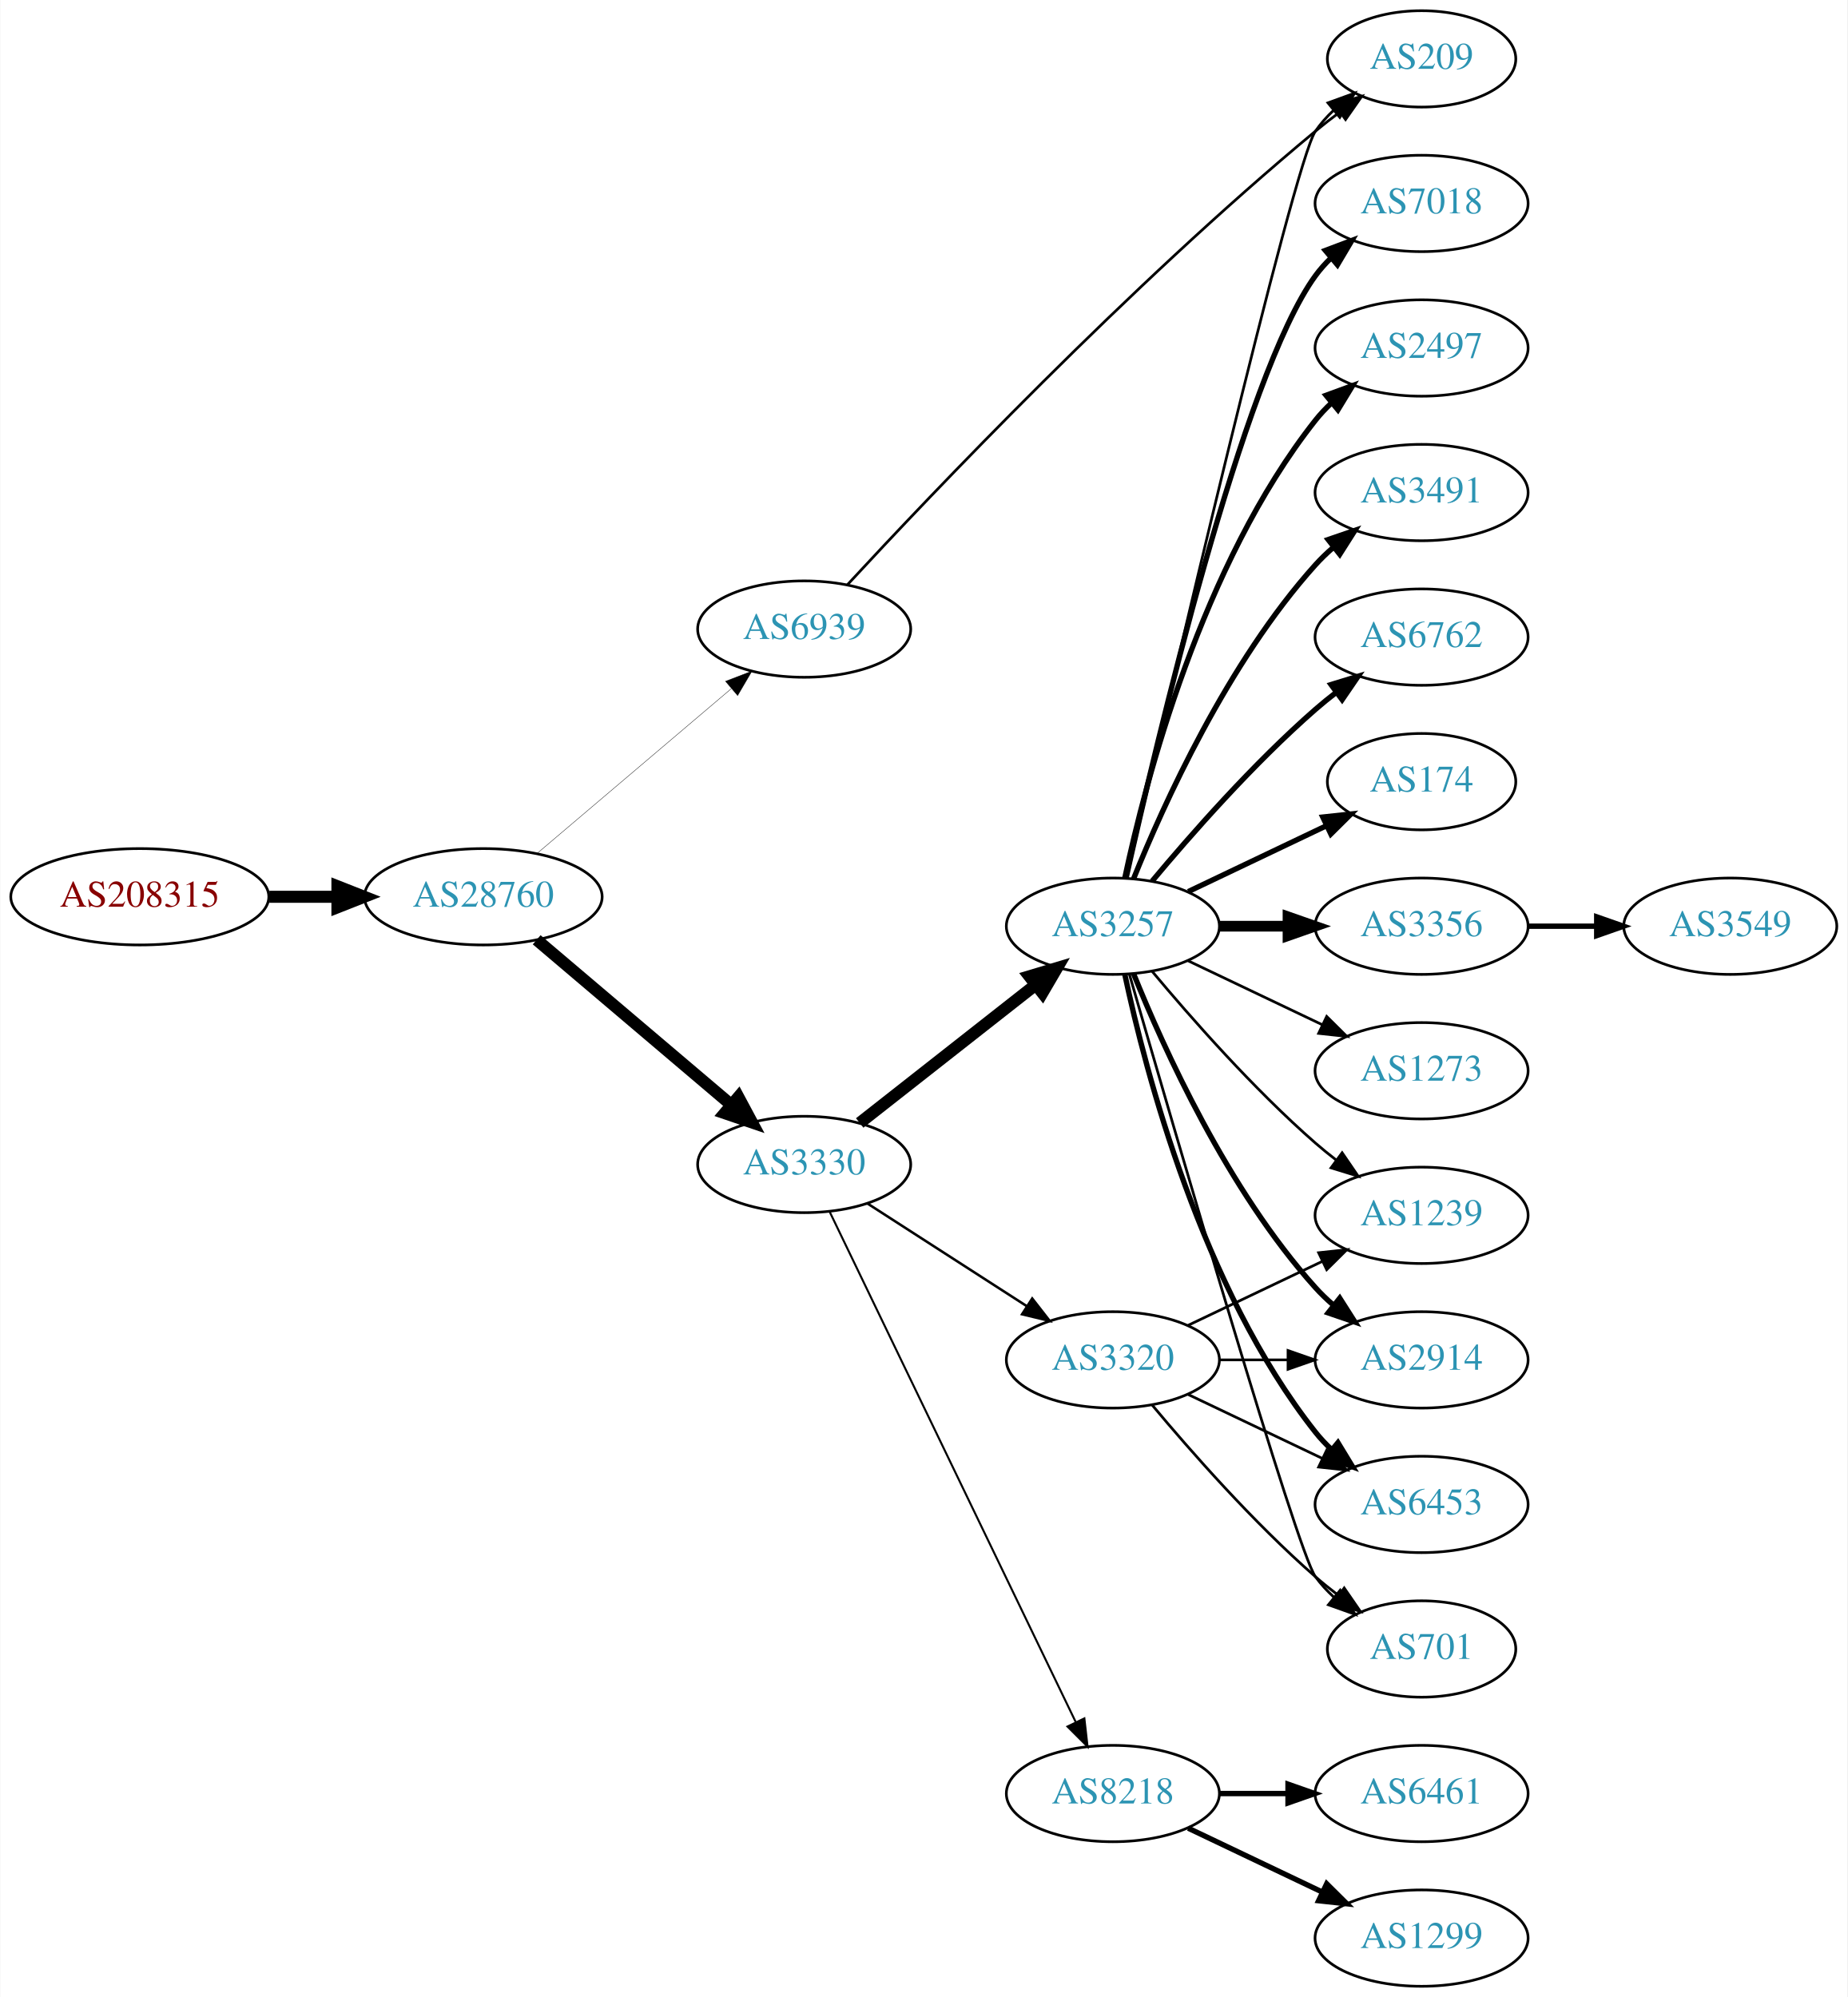
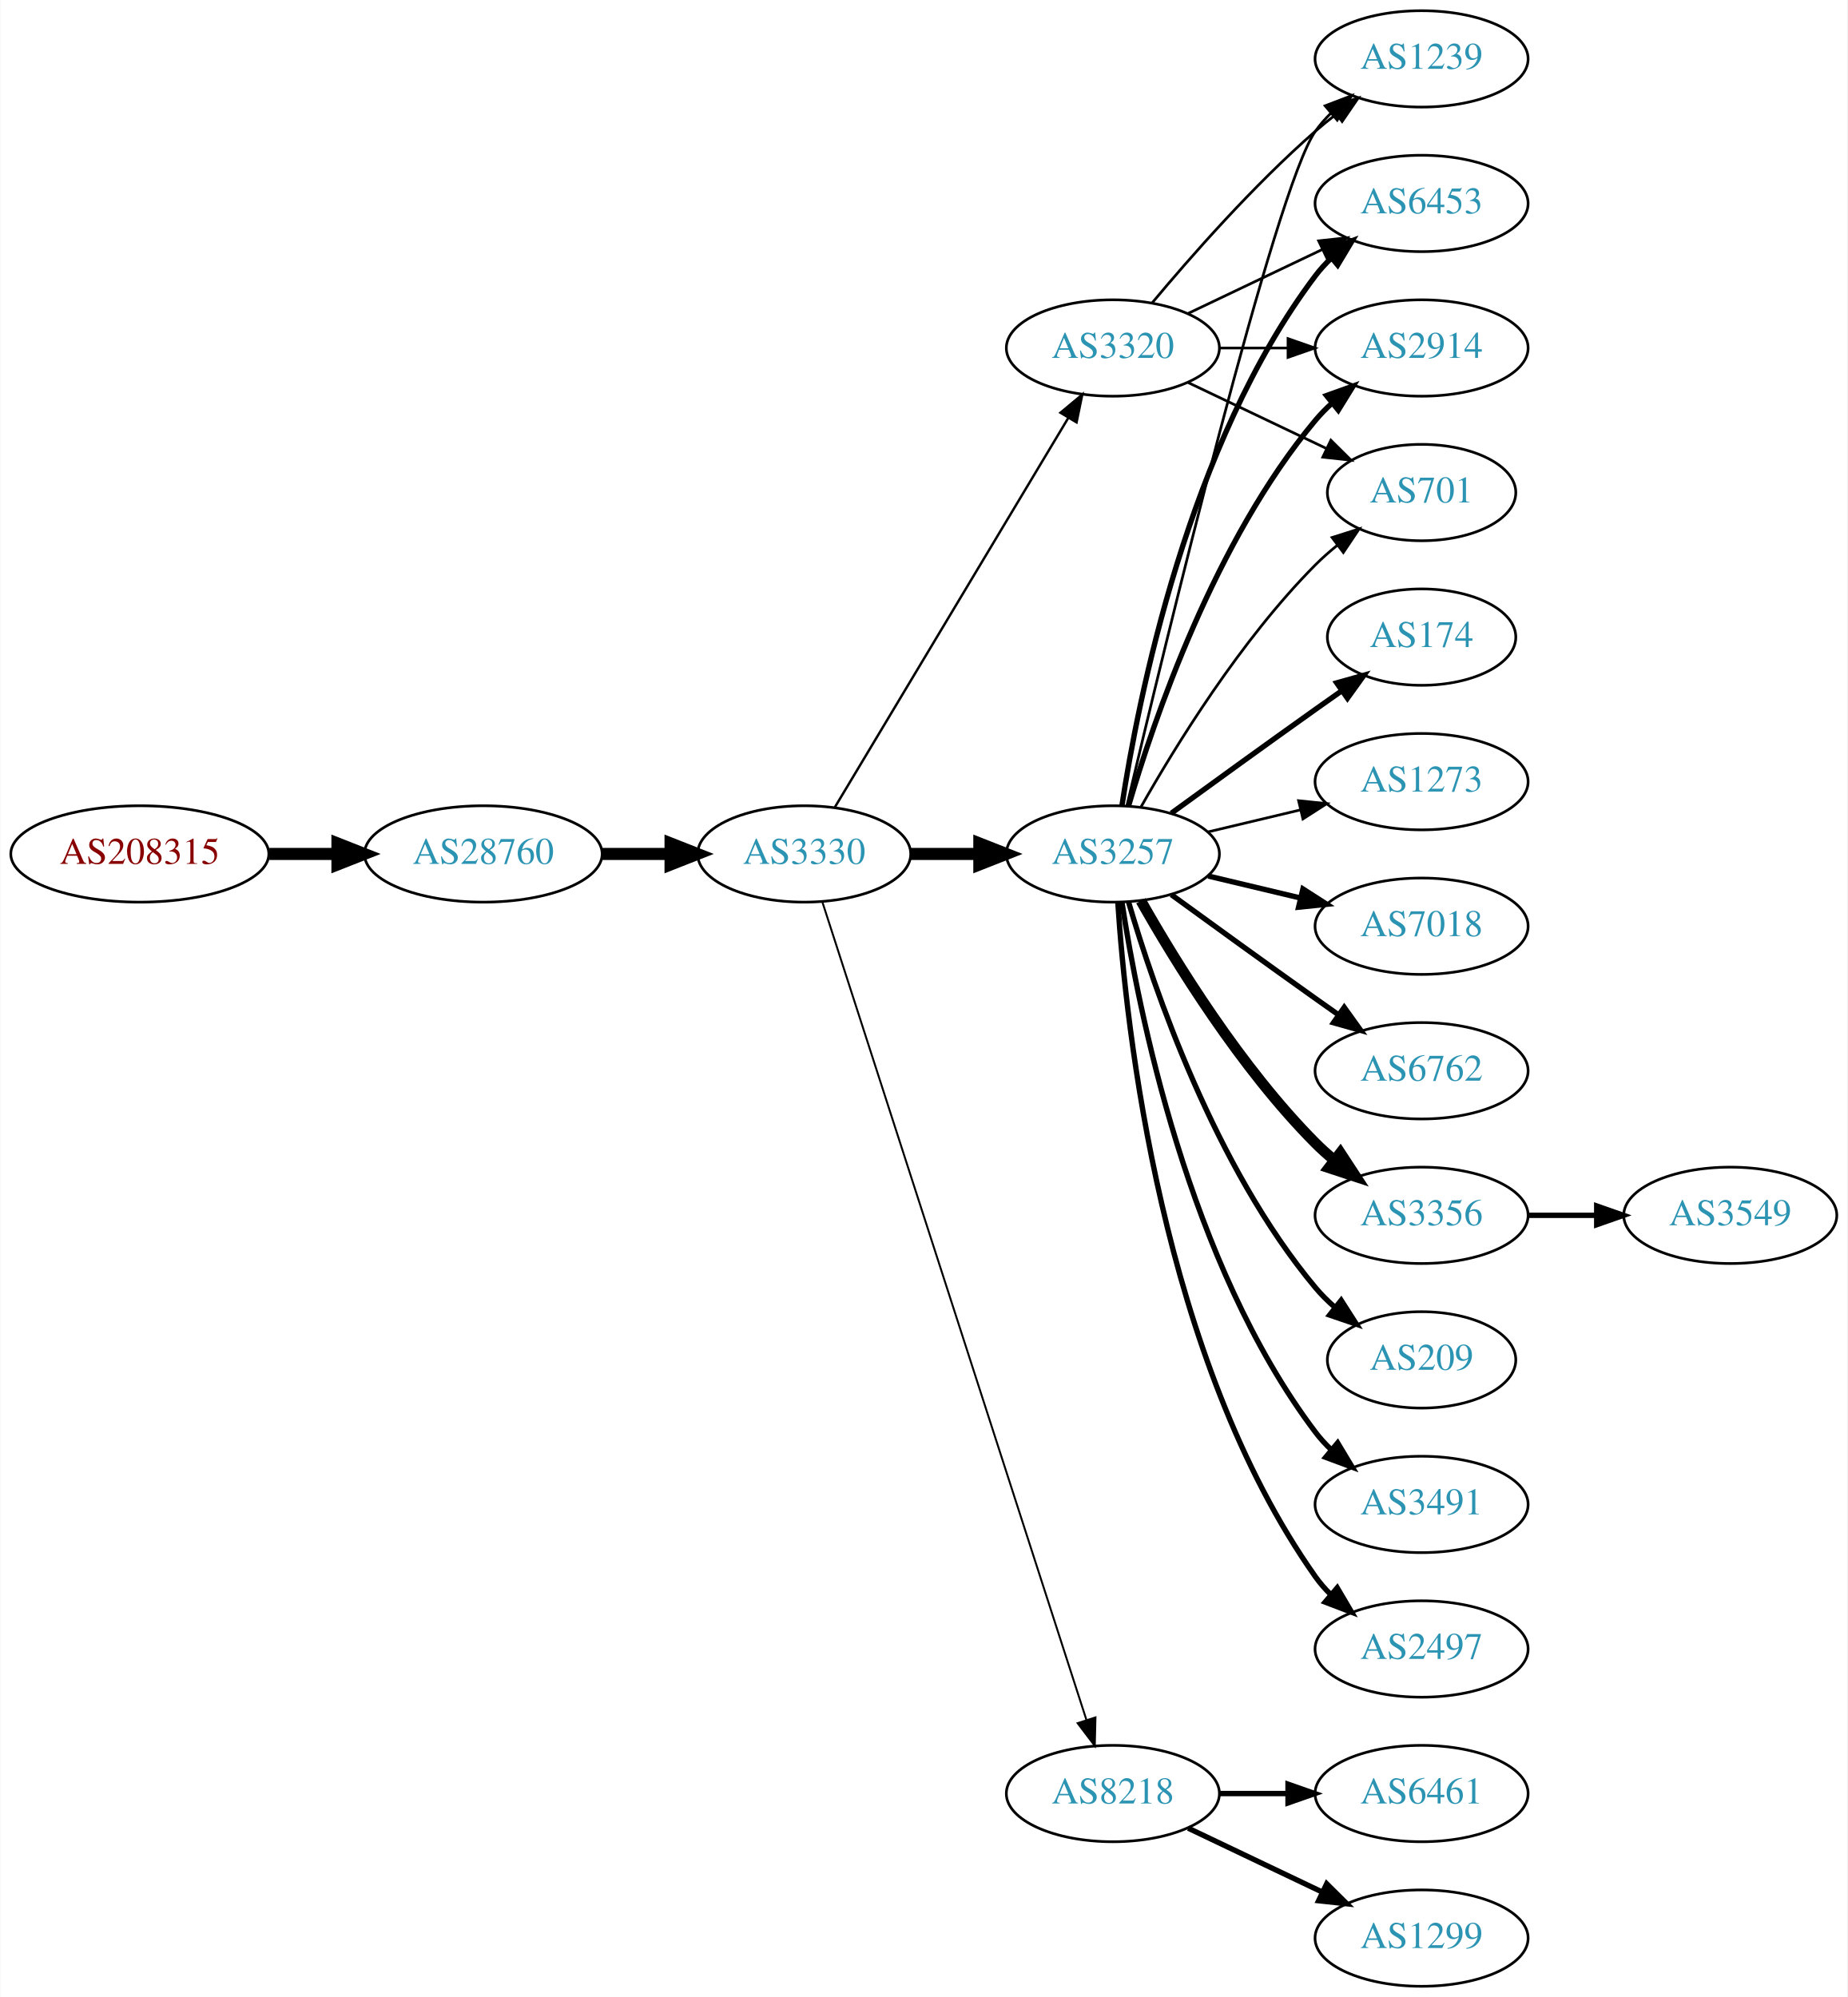
<svg xmlns="http://www.w3.org/2000/svg" xmlns:xlink="http://www.w3.org/1999/xlink" width="690pt" height="746pt" viewBox="0.00 0.00 689.76 746.00">
  <g id="graph0" class="graph" transform="scale(1 1) rotate(0) translate(4 742)">
    <polygon fill="white" stroke="none" points="-4,4 -4,-742 685.755,-742 685.755,4 -4,4" />
    <g id="node1" class="node">
      <g id="a_node1">
        <a xlink:href="/asn/208315" xlink:title="AS208315 ~ frauscher [AT]">
-           <ellipse fill="#ffffff" stroke="black" cx="48.096" cy="-407" rx="48.192" ry="18" />
-           <text text-anchor="middle" x="48.096" y="-403.3" font-family="Times,serif" font-size="14.00" fill="#880000">AS208315</text>
+           <ellipse fill="#ffffff" stroke="black" cx="48.096" cy="-423" rx="48.192" ry="18" />
+           <text text-anchor="middle" x="48.096" y="-419.3" font-family="Times,serif" font-size="14.00" fill="#880000">AS208315</text>
        </a>
      </g>
    </g>
    <g id="node2" class="node">
      <g id="a_node2">
        <a xlink:href="/asn/28760" xlink:title="AS28760 ~ Schaerdingerstr. 35 [AT]">
-           <ellipse fill="#ffffff" stroke="black" cx="176.388" cy="-407" rx="44.393" ry="18" />
-           <text text-anchor="middle" x="176.388" y="-403.3" font-family="Times,serif" font-size="14.00" fill="#2c94b3">AS28760</text>
+           <ellipse fill="#ffffff" stroke="black" cx="176.388" cy="-423" rx="44.393" ry="18" />
+           <text text-anchor="middle" x="176.388" y="-419.3" font-family="Times,serif" font-size="14.00" fill="#2c94b3">AS28760</text>
        </a>
      </g>
    </g>
    <g id="edge1" class="edge">
-       <path fill="none" stroke="black" stroke-width="4.5" d="M96.481,-407C104.742,-407 113.386,-407 121.799,-407" />
-       <polygon fill="black" stroke="black" stroke-width="4.5" points="121.904,-410.938 131.904,-407 121.904,-403.063 121.904,-410.938" />
+       <path fill="none" stroke="black" stroke-width="4.5" d="M96.481,-423C104.742,-423 113.386,-423 121.799,-423" />
+       <polygon fill="black" stroke="black" stroke-width="4.5" points="121.904,-426.938 131.904,-423 121.904,-419.063 121.904,-426.938" />
    </g>
    <g id="node3" class="node">
      <g id="a_node3">
        <a xlink:href="/asn/3330" xlink:title="AS3330 ~ Vienna, Austria [AT]">
-           <ellipse fill="#ffffff" stroke="black" cx="296.23" cy="-307" rx="39.794" ry="18" />
-           <text text-anchor="middle" x="296.23" y="-303.3" font-family="Times,serif" font-size="14.00" fill="#2c94b3">AS3330</text>
+           <ellipse fill="#ffffff" stroke="black" cx="296.23" cy="-423" rx="39.794" ry="18" />
+           <text text-anchor="middle" x="296.23" y="-419.3" font-family="Times,serif" font-size="14.00" fill="#2c94b3">AS3330</text>
        </a>
      </g>
    </g>
    <g id="edge2" class="edge">
-       <path fill="none" stroke="black" stroke-width="4.5" d="M196.321,-390.933C216.022,-374.215 247.017,-347.913 269.056,-329.211" />
-       <polygon fill="black" stroke="black" stroke-width="4.5" points="271.655,-332.17 276.732,-322.697 266.56,-326.165 271.655,-332.17" />
+       <path fill="none" stroke="black" stroke-width="4.5" d="M220.599,-423C228.911,-423 237.674,-423 246.156,-423" />
+       <polygon fill="black" stroke="black" stroke-width="4.5" points="246.315,-426.938 256.315,-423 246.315,-419.063 246.315,-426.938" />
    </g>
    <g id="node4" class="node">
      <g id="a_node4">
-         <a xlink:href="/asn/6939" xlink:title="AS6939 ~ Hurricane Electric LLC [US]">
-           <ellipse fill="#ffffff" stroke="black" cx="296.23" cy="-507" rx="39.794" ry="18" />
-           <text text-anchor="middle" x="296.23" y="-503.3" font-family="Times,serif" font-size="14.00" fill="#2c94b3">AS6939</text>
+         <a xlink:href="/asn/3257" xlink:title="AS3257 ~ GTT [DE]">
+           <ellipse fill="#ffffff" stroke="black" cx="411.523" cy="-423" rx="39.794" ry="18" />
+           <text text-anchor="middle" x="411.523" y="-419.3" font-family="Times,serif" font-size="14.00" fill="#2c94b3">AS3257</text>
        </a>
      </g>
    </g>
    <g id="edge3" class="edge">
-       <path fill="none" stroke="black" stroke-width="0.136" d="M196.321,-423.067C216.022,-439.785 247.017,-466.087 269.056,-484.789" />
-       <polygon fill="black" stroke="black" stroke-width="0.136" points="266.843,-487.501 276.732,-491.303 271.372,-482.164 266.843,-487.501" />
+       <path fill="none" stroke="black" stroke-width="4.5" d="M335.902,-423C344.105,-423 352.869,-423 361.401,-423" />
+       <polygon fill="black" stroke="black" stroke-width="4.5" points="361.641,-426.938 371.641,-423 361.641,-419.063 361.641,-426.938" />
    </g>
    <g id="node5" class="node">
      <g id="a_node5">
        <a xlink:href="/asn/3320" xlink:title="AS3320 ~ DTAG [DE]">
-           <ellipse fill="#ffffff" stroke="black" cx="411.523" cy="-234" rx="39.794" ry="18" />
-           <text text-anchor="middle" x="411.523" y="-230.3" font-family="Times,serif" font-size="14.00" fill="#2c94b3">AS3320</text>
+           <ellipse fill="#ffffff" stroke="black" cx="411.523" cy="-612" rx="39.794" ry="18" />
+           <text text-anchor="middle" x="411.523" y="-608.3" font-family="Times,serif" font-size="14.00" fill="#2c94b3">AS3320</text>
        </a>
      </g>
    </g>
    <g id="edge4" class="edge">
-       <path fill="none" stroke="black" stroke-width="0.938" d="M319.884,-292.403C336.942,-281.411 360.526,-266.215 379.361,-254.079" />
-       <polygon fill="black" stroke="black" stroke-width="0.938" points="381.398,-256.931 387.908,-248.572 377.606,-251.046 381.398,-256.931" />
+       <path fill="none" stroke="black" stroke-width="0.9" d="M307.685,-440.442C327.666,-473.775 371.372,-546.686 394.857,-585.866" />
+       <polygon fill="black" stroke="black" stroke-width="0.9" points="391.95,-587.823 400.093,-594.6 397.954,-584.224 391.95,-587.823" />
    </g>
    <g id="node6" class="node">
      <g id="a_node6">
        <a xlink:href="/asn/8218" xlink:title="AS8218 ~ legacy Neotelecoms [FR]">
          <ellipse fill="#ffffff" stroke="black" cx="411.523" cy="-72" rx="39.794" ry="18" />
          <text text-anchor="middle" x="411.523" y="-68.3" font-family="Times,serif" font-size="14.00" fill="#2c94b3">AS8218</text>
        </a>
      </g>
    </g>
    <g id="edge5" class="edge">
-       <path fill="none" stroke="black" stroke-width="0.75" d="M305.745,-289.337C325.436,-248.493 374.216,-147.311 397.608,-98.789" />
-       <polygon fill="black" stroke="black" stroke-width="0.75" points="400.873,-100.075 402.063,-89.548 394.568,-97.035 400.873,-100.075" />
+       <path fill="none" stroke="black" stroke-width="0.72" d="M303.004,-405.111C321.49,-347.84 379.304,-168.721 401.615,-99.597" />
+       <polygon fill="black" stroke="black" stroke-width="0.72" points="405.02,-100.444 404.761,-89.853 398.358,-98.294 405.02,-100.444" />
    </g>
    <g id="node7" class="node">
      <g id="a_node7">
-         <a xlink:href="/asn/3257" xlink:title="AS3257 ~ GTT [DE]">
-           <ellipse fill="#ffffff" stroke="black" cx="411.523" cy="-396" rx="39.794" ry="18" />
-           <text text-anchor="middle" x="411.523" y="-392.3" font-family="Times,serif" font-size="14.00" fill="#2c94b3">AS3257</text>
+         <a xlink:href="/asn/7018" xlink:title="AS7018 ~ AT&amp;T Services, Inc. [US]">
+           <ellipse fill="#ffffff" stroke="black" cx="526.816" cy="-396" rx="39.794" ry="18" />
+           <text text-anchor="middle" x="526.816" y="-392.3" font-family="Times,serif" font-size="14.00" fill="#2c94b3">AS7018</text>
        </a>
      </g>
    </g>
    <g id="edge6" class="edge">
-       <path fill="none" stroke="black" stroke-width="4.5" d="M316.964,-322.503C335.129,-336.772 362.263,-358.088 382.639,-374.095" />
-       <polygon fill="black" stroke="black" stroke-width="4.5" points="380.339,-377.295 390.635,-380.376 385.204,-371.102 380.339,-377.295" />
+       <path fill="none" stroke="black" stroke-width="2" d="M447.13,-414.752C458.002,-412.162 470.156,-409.265 481.598,-406.538" />
+       <polygon fill="black" stroke="black" stroke-width="2" points="482.505,-409.92 491.421,-404.197 480.882,-403.111 482.505,-409.92" />
+     </g>
+     <g id="node8" class="node">
+       <g id="a_node8">
+         <a xlink:href="/asn/6762" xlink:title="AS6762 ~ TELECOM ITALIA SPARKLE S.p.A. [IT]">
+           <ellipse fill="#ffffff" stroke="black" cx="526.816" cy="-342" rx="39.794" ry="18" />
+           <text text-anchor="middle" x="526.816" y="-338.3" font-family="Times,serif" font-size="14.00" fill="#2c94b3">AS6762</text>
+         </a>
+       </g>
+     </g>
+     <g id="edge7" class="edge">
+       <path fill="none" stroke="black" stroke-width="2" d="M433.371,-407.778C448.305,-396.909 468.919,-381.975 487.17,-369 489.99,-366.995 492.933,-364.915 495.881,-362.841" />
+       <polygon fill="black" stroke="black" stroke-width="2" points="497.927,-365.681 504.106,-357.074 493.908,-359.95 497.927,-365.681" />
+     </g>
+     <g id="node9" class="node">
+       <g id="a_node9">
+         <a xlink:href="/asn/1239" xlink:title="AS1239 ~ Sprint [US]">
+           <ellipse fill="#ffffff" stroke="black" cx="526.816" cy="-720" rx="39.794" ry="18" />
+           <text text-anchor="middle" x="526.816" y="-716.3" font-family="Times,serif" font-size="14.00" fill="#2c94b3">AS1239</text>
+         </a>
+       </g>
+     </g>
+     <g id="edge8" class="edge">
+       <path fill="none" stroke="black" d="M416.773,-441.101C430.275,-498.169 472.185,-671.803 487.17,-693 488.853,-695.381 490.816,-697.622 492.948,-699.716" />
+       <polygon fill="black" stroke="black" points="490.794,-702.478 500.691,-706.259 495.312,-697.132 490.794,-702.478" />
+     </g>
+     <g id="node10" class="node">
+       <g id="a_node10">
+         <a xlink:href="/asn/3356" xlink:title="AS3356 ~ Level 3 Parent, LLC [US]">
+           <ellipse fill="#ffffff" stroke="black" cx="526.816" cy="-288" rx="39.794" ry="18" />
+           <text text-anchor="middle" x="526.816" y="-284.3" font-family="Times,serif" font-size="14.00" fill="#2c94b3">AS3356</text>
+         </a>
+       </g>
+     </g>
+     <g id="edge9" class="edge">
+       <path fill="none" stroke="black" stroke-width="4" d="M421.983,-405.51C434.765,-382.904 459.197,-343.114 487.17,-315 489.28,-312.879 491.576,-310.812 493.962,-308.829" />
+       <polygon fill="black" stroke="black" stroke-width="4" points="496.477,-311.31 502.277,-302.444 492.214,-305.758 496.477,-311.31" />
+     </g>
+     <g id="node11" class="node">
+       <g id="a_node11">
+         <a xlink:href="/asn/209" xlink:title="AS209 ~ CenturyLink Communications, LLC [US]">
+           <ellipse fill="#ffffff" stroke="black" cx="526.816" cy="-234" rx="35.194" ry="18" />
+           <text text-anchor="middle" x="526.816" y="-230.3" font-family="Times,serif" font-size="14.00" fill="#2c94b3">AS209</text>
+         </a>
+       </g>
+     </g>
+     <g id="edge10" class="edge">
+       <path fill="none" stroke="black" stroke-width="2" d="M417.397,-404.998C426.711,-373.156 449.528,-306.019 487.17,-261 489.322,-258.426 491.776,-255.983 494.381,-253.697" />
+       <polygon fill="black" stroke="black" stroke-width="2" points="496.788,-256.257 502.491,-247.328 492.465,-250.751 496.788,-256.257" />
    </g>
    <g id="node12" class="node">
      <g id="a_node12">
-         <a xlink:href="/asn/209" xlink:title="AS209 ~ CenturyLink Communications, LLC [US]">
-           <ellipse fill="#ffffff" stroke="black" cx="526.816" cy="-720" rx="35.194" ry="18" />
-           <text text-anchor="middle" x="526.816" y="-716.3" font-family="Times,serif" font-size="14.00" fill="#2c94b3">AS209</text>
-         </a>
-       </g>
-     </g>
-     <g id="edge26" class="edge">
-       <path fill="none" stroke="black" d="M312.404,-523.604C343.57,-557.301 417.716,-635.401 487.17,-693 490.048,-695.387 493.13,-697.782 496.251,-700.106" />
-       <polygon fill="black" stroke="black" points="494.331,-703.036 504.491,-706.038 498.42,-697.355 494.331,-703.036" />
+         <a xlink:href="/asn/3491" xlink:title="AS3491 ~ PCCW Global, Inc. [US]">
+           <ellipse fill="#ffffff" stroke="black" cx="526.816" cy="-180" rx="39.794" ry="18" />
+           <text text-anchor="middle" x="526.816" y="-176.3" font-family="Times,serif" font-size="14.00" fill="#2c94b3">AS3491</text>
+         </a>
+       </g>
+     </g>
+     <g id="edge11" class="edge">
+       <path fill="none" stroke="black" stroke-width="2" d="M414.9,-405.014C420.873,-365.578 439.584,-270.005 487.17,-207 488.927,-204.673 490.943,-202.471 493.113,-200.404" />
+       <polygon fill="black" stroke="black" stroke-width="2" points="495.472,-202.995 500.926,-193.912 490.998,-197.611 495.472,-202.995" />
+     </g>
+     <g id="node13" class="node">
+       <g id="a_node13">
+         <a xlink:href="/asn/6453" xlink:title="AS6453 ~ TATA COMMUNICATIONS (AMERICA) INC [US]">
+           <ellipse fill="#ffffff" stroke="black" cx="526.816" cy="-666" rx="39.794" ry="18" />
+           <text text-anchor="middle" x="526.816" y="-662.3" font-family="Times,serif" font-size="14.00" fill="#2c94b3">AS6453</text>
+         </a>
+       </g>
+     </g>
+     <g id="edge12" class="edge">
+       <path fill="none" stroke="black" stroke-width="2" d="M414.9,-440.986C420.873,-480.422 439.584,-575.995 487.17,-639 488.927,-641.327 490.943,-643.529 493.113,-645.596" />
+       <polygon fill="black" stroke="black" stroke-width="2" points="490.998,-648.389 500.926,-652.088 495.472,-643.005 490.998,-648.389" />
+     </g>
+     <g id="node14" class="node">
+       <g id="a_node14">
+         <a xlink:href="/asn/2497" xlink:title="AS2497 ~ Internet Initiative Japan Inc. [JP]">
+           <ellipse fill="#ffffff" stroke="black" cx="526.816" cy="-126" rx="39.794" ry="18" />
+           <text text-anchor="middle" x="526.816" y="-122.3" font-family="Times,serif" font-size="14.00" fill="#2c94b3">AS2497</text>
+         </a>
+       </g>
+     </g>
+     <g id="edge13" class="edge">
+       <path fill="none" stroke="black" stroke-width="2" d="M413.378,-404.815C416.372,-358.575 429.619,-234.411 487.17,-153 488.853,-150.619 490.816,-148.378 492.948,-146.284" />
+       <polygon fill="black" stroke="black" stroke-width="2" points="495.312,-148.868 500.691,-139.741 490.794,-143.522 495.312,-148.868" />
+     </g>
+     <g id="node15" class="node">
+       <g id="a_node15">
+         <a xlink:href="/asn/2914" xlink:title="AS2914 ~ NTT America, Inc. [US]">
+           <ellipse fill="#ffffff" stroke="black" cx="526.816" cy="-612" rx="39.794" ry="18" />
+           <text text-anchor="middle" x="526.816" y="-608.3" font-family="Times,serif" font-size="14.00" fill="#2c94b3">AS2914</text>
+         </a>
+       </g>
+     </g>
+     <g id="edge14" class="edge">
+       <path fill="none" stroke="black" stroke-width="2" d="M417.397,-441.002C426.711,-472.844 449.528,-539.981 487.17,-585 489.04,-587.237 491.138,-589.374 493.364,-591.396" />
+       <polygon fill="black" stroke="black" stroke-width="2" points="491.308,-594.234 501.283,-597.804 495.711,-588.793 491.308,-594.234" />
    </g>
    <g id="node16" class="node">
      <g id="a_node16">
-         <a xlink:href="/asn/1239" xlink:title="AS1239 ~ Sprint [US]">
-           <ellipse fill="#ffffff" stroke="black" cx="526.816" cy="-288" rx="39.794" ry="18" />
-           <text text-anchor="middle" x="526.816" y="-284.3" font-family="Times,serif" font-size="14.00" fill="#2c94b3">AS1239</text>
-         </a>
-       </g>
-     </g>
-     <g id="edge22" class="edge">
-       <path fill="none" stroke="black" d="M439.66,-246.934C454.654,-254.081 473.475,-263.052 489.698,-270.785" />
-       <polygon fill="black" stroke="black" points="488.368,-274.028 498.901,-275.171 491.38,-267.709 488.368,-274.028" />
+         <a xlink:href="/asn/174" xlink:title="AS174 ~ Cogent Communications [US]">
+           <ellipse fill="#ffffff" stroke="black" cx="526.816" cy="-504" rx="35.194" ry="18" />
+           <text text-anchor="middle" x="526.816" y="-500.3" font-family="Times,serif" font-size="14.00" fill="#2c94b3">AS174</text>
+         </a>
+       </g>
+     </g>
+     <g id="edge15" class="edge">
+       <path fill="none" stroke="black" stroke-width="2" d="M433.371,-438.222C448.305,-449.091 468.919,-464.025 487.17,-477 490.38,-479.282 493.749,-481.661 497.103,-484.018" />
+       <polygon fill="black" stroke="black" stroke-width="2" points="495.116,-486.899 505.314,-489.77 499.132,-481.166 495.116,-486.899" />
    </g>
    <g id="node17" class="node">
      <g id="a_node17">
-         <a xlink:href="/asn/2914" xlink:title="AS2914 ~ NTT America, Inc. [US]">
-           <ellipse fill="#ffffff" stroke="black" cx="526.816" cy="-234" rx="39.794" ry="18" />
-           <text text-anchor="middle" x="526.816" y="-230.3" font-family="Times,serif" font-size="14.00" fill="#2c94b3">AS2914</text>
-         </a>
-       </g>
-     </g>
-     <g id="edge24" class="edge">
-       <path fill="none" stroke="black" d="M451.195,-234C459.398,-234 468.162,-234 476.694,-234" />
-       <polygon fill="black" stroke="black" points="476.934,-237.5 486.934,-234 476.933,-230.5 476.934,-237.5" />
+         <a xlink:href="/asn/701" xlink:title="AS701 ~ UUNET [US]">
+           <ellipse fill="#ffffff" stroke="black" cx="526.816" cy="-558" rx="35.194" ry="18" />
+           <text text-anchor="middle" x="526.816" y="-554.3" font-family="Times,serif" font-size="14.00" fill="#2c94b3">AS701</text>
+         </a>
+       </g>
+     </g>
+     <g id="edge16" class="edge">
+       <path fill="none" stroke="black" d="M421.983,-440.49C434.765,-463.096 459.197,-502.886 487.17,-531 489.67,-533.513 492.43,-535.949 495.292,-538.261" />
+       <polygon fill="black" stroke="black" points="493.39,-541.21 503.489,-544.413 497.592,-535.611 493.39,-541.21" />
+     </g>
+     <g id="node18" class="node">
+       <g id="a_node18">
+         <a xlink:href="/asn/1273" xlink:title="AS1273 ~ Vodafone Group PLC [EU]">
+           <ellipse fill="#ffffff" stroke="black" cx="526.816" cy="-450" rx="39.794" ry="18" />
+           <text text-anchor="middle" x="526.816" y="-446.3" font-family="Times,serif" font-size="14.00" fill="#2c94b3">AS1273</text>
+         </a>
+       </g>
+     </g>
+     <g id="edge17" class="edge">
+       <path fill="none" stroke="black" d="M447.13,-431.248C458.002,-433.838 470.156,-436.735 481.598,-439.462" />
+       <polygon fill="black" stroke="black" points="480.882,-442.889 491.421,-441.803 482.505,-436.08 480.882,-442.889" />
+     </g>
+     <g id="edge21" class="edge">
+       <path fill="none" stroke="black" d="M426.153,-628.817C440.436,-645.929 463.982,-672.745 487.17,-693 489.635,-695.154 492.274,-697.294 494.971,-699.372" />
+       <polygon fill="black" stroke="black" points="492.996,-702.264 503.125,-705.37 497.144,-696.625 492.996,-702.264" />
+     </g>
+     <g id="edge20" class="edge">
+       <path fill="none" stroke="black" d="M439.66,-624.934C454.654,-632.081 473.475,-641.052 489.698,-648.785" />
+       <polygon fill="black" stroke="black" points="488.368,-652.028 498.901,-653.171 491.38,-645.709 488.368,-652.028" />
+     </g>
+     <g id="edge18" class="edge">
+       <path fill="none" stroke="black" d="M451.195,-612C459.398,-612 468.162,-612 476.694,-612" />
+       <polygon fill="black" stroke="black" points="476.934,-615.5 486.934,-612 476.933,-608.5 476.934,-615.5" />
+     </g>
+     <g id="edge19" class="edge">
+       <path fill="none" stroke="black" d="M439.66,-599.066C455.091,-591.71 474.577,-582.423 491.112,-574.541" />
+       <polygon fill="black" stroke="black" points="492.933,-577.551 500.454,-570.089 489.921,-571.232 492.933,-577.551" />
    </g>
    <g id="node19" class="node">
      <g id="a_node19">
-         <a xlink:href="/asn/6453" xlink:title="AS6453 ~ TATA COMMUNICATIONS (AMERICA) INC [US]">
-           <ellipse fill="#ffffff" stroke="black" cx="526.816" cy="-180" rx="39.794" ry="18" />
-           <text text-anchor="middle" x="526.816" y="-176.3" font-family="Times,serif" font-size="14.00" fill="#2c94b3">AS6453</text>
-         </a>
-       </g>
-     </g>
-     <g id="edge21" class="edge">
-       <path fill="none" stroke="black" d="M439.66,-221.066C454.654,-213.919 473.475,-204.948 489.698,-197.215" />
-       <polygon fill="black" stroke="black" points="491.38,-200.291 498.901,-192.829 488.368,-193.972 491.38,-200.291" />
-     </g>
-     <g id="node20" class="node">
-       <g id="a_node20">
-         <a xlink:href="/asn/701" xlink:title="AS701 ~ UUNET [US]">
-           <ellipse fill="#ffffff" stroke="black" cx="526.816" cy="-126" rx="35.194" ry="18" />
-           <text text-anchor="middle" x="526.816" y="-122.3" font-family="Times,serif" font-size="14.00" fill="#2c94b3">AS701</text>
-         </a>
-       </g>
-     </g>
-     <g id="edge23" class="edge">
-       <path fill="none" stroke="black" d="M426.153,-217.183C440.436,-200.071 463.982,-173.255 487.17,-153 489.839,-150.668 492.712,-148.352 495.642,-146.114" />
-       <polygon fill="black" stroke="black" points="497.92,-148.784 503.934,-140.061 493.793,-143.13 497.92,-148.784" />
-     </g>
-     <g id="node8" class="node">
-       <g id="a_node8">
        <a xlink:href="/asn/6461" xlink:title="AS6461 ~ Zayo Bandwidth [US]">
          <ellipse fill="#ffffff" stroke="black" cx="526.816" cy="-72" rx="39.794" ry="18" />
          <text text-anchor="middle" x="526.816" y="-68.3" font-family="Times,serif" font-size="14.00" fill="#2c94b3">AS6461</text>
        </a>
      </g>
    </g>
-     <g id="edge7" class="edge">
+     <g id="edge22" class="edge">
      <path fill="none" stroke="black" stroke-width="2" d="M451.195,-72C459.398,-72 468.162,-72 476.694,-72" />
      <polygon fill="black" stroke="black" stroke-width="2" points="476.934,-75.5 486.934,-72 476.933,-68.5 476.934,-75.5" />
    </g>
-     <g id="node9" class="node">
-       <g id="a_node9">
+     <g id="node20" class="node">
+       <g id="a_node20">
        <a xlink:href="/asn/1299" xlink:title="AS1299 ~ Telia Carrier [EU]">
          <ellipse fill="#ffffff" stroke="black" cx="526.816" cy="-18" rx="39.794" ry="18" />
          <text text-anchor="middle" x="526.816" y="-14.3" font-family="Times,serif" font-size="14.00" fill="#2c94b3">AS1299</text>
        </a>
      </g>
    </g>
-     <g id="edge8" class="edge">
+     <g id="edge23" class="edge">
      <path fill="none" stroke="black" stroke-width="2" d="M439.66,-59.066C454.654,-51.919 473.475,-42.948 489.698,-35.215" />
      <polygon fill="black" stroke="black" stroke-width="2" points="491.38,-38.291 498.901,-30.829 488.368,-31.972 491.38,-38.291" />
    </g>
-     <g id="node10" class="node">
-       <g id="a_node10">
-         <a xlink:href="/asn/7018" xlink:title="AS7018 ~ AT&amp;T Services, Inc. [US]">
-           <ellipse fill="#ffffff" stroke="black" cx="526.816" cy="-666" rx="39.794" ry="18" />
-           <text text-anchor="middle" x="526.816" y="-662.3" font-family="Times,serif" font-size="14.00" fill="#2c94b3">AS7018</text>
-         </a>
-       </g>
-     </g>
-     <g id="edge9" class="edge">
-       <path fill="none" stroke="black" stroke-width="2" d="M416.481,-414.152C427.602,-464.009 460.082,-601.81 487.17,-639 488.886,-641.357 490.874,-643.581 493.023,-645.663" />
-       <polygon fill="black" stroke="black" stroke-width="2" points="490.886,-648.439 500.797,-652.183 495.385,-643.075 490.886,-648.439" />
-     </g>
-     <g id="node11" class="node">
-       <g id="a_node11">
-         <a xlink:href="/asn/2497" xlink:title="AS2497 ~ Internet Initiative Japan Inc. [JP]">
-           <ellipse fill="#ffffff" stroke="black" cx="526.816" cy="-612" rx="39.794" ry="18" />
-           <text text-anchor="middle" x="526.816" y="-608.3" font-family="Times,serif" font-size="14.00" fill="#2c94b3">AS2497</text>
-         </a>
-       </g>
-     </g>
-     <g id="edge10" class="edge">
-       <path fill="none" stroke="black" stroke-width="2" d="M416.013,-414.16C423.644,-450.03 444.636,-531.155 487.17,-585 488.977,-587.288 491.03,-589.462 493.225,-591.51" />
-       <polygon fill="black" stroke="black" stroke-width="2" points="491.135,-594.323 501.084,-597.966 495.578,-588.914 491.135,-594.323" />
-     </g>
-     <g id="edge11" class="edge">
-       <path fill="none" stroke="black" d="M416.723,-414.184C431.261,-476.926 479.003,-681.154 487.17,-693 489.074,-695.763 491.36,-698.333 493.856,-700.702" />
-       <polygon fill="black" stroke="black" points="491.846,-703.579 501.805,-707.194 496.274,-698.157 491.846,-703.579" />
-     </g>
-     <g id="node13" class="node">
-       <g id="a_node13">
-         <a xlink:href="/asn/3491" xlink:title="AS3491 ~ PCCW Global, Inc. [US]">
-           <ellipse fill="#ffffff" stroke="black" cx="526.816" cy="-558" rx="39.794" ry="18" />
-           <text text-anchor="middle" x="526.816" y="-554.3" font-family="Times,serif" font-size="14.00" fill="#2c94b3">AS3491</text>
-         </a>
-       </g>
-     </g>
-     <g id="edge12" class="edge">
-       <path fill="none" stroke="black" stroke-width="2" d="M419.271,-413.787C430.322,-441.243 454.375,-494.578 487.17,-531 489.172,-533.224 491.391,-535.363 493.723,-537.397" />
-       <polygon fill="black" stroke="black" stroke-width="2" points="491.921,-540.433 501.942,-543.873 496.254,-534.935 491.921,-540.433" />
-     </g>
-     <g id="node14" class="node">
-       <g id="a_node14">
-         <a xlink:href="/asn/6762" xlink:title="AS6762 ~ TELECOM ITALIA SPARKLE S.p.A. [IT]">
-           <ellipse fill="#ffffff" stroke="black" cx="526.816" cy="-504" rx="39.794" ry="18" />
-           <text text-anchor="middle" x="526.816" y="-500.3" font-family="Times,serif" font-size="14.00" fill="#2c94b3">AS6762</text>
-         </a>
-       </g>
-     </g>
-     <g id="edge13" class="edge">
-       <path fill="none" stroke="black" stroke-width="2" d="M426.153,-412.817C440.436,-429.929 463.982,-456.745 487.17,-477 489.635,-479.154 492.274,-481.294 494.971,-483.372" />
-       <polygon fill="black" stroke="black" stroke-width="2" points="492.996,-486.264 503.125,-489.37 497.144,-480.625 492.996,-486.264" />
-     </g>
-     <g id="node15" class="node">
-       <g id="a_node15">
-         <a xlink:href="/asn/174" xlink:title="AS174 ~ Cogent Communications [US]">
-           <ellipse fill="#ffffff" stroke="black" cx="526.816" cy="-450" rx="35.194" ry="18" />
-           <text text-anchor="middle" x="526.816" y="-446.3" font-family="Times,serif" font-size="14.00" fill="#2c94b3">AS174</text>
-         </a>
-       </g>
-     </g>
-     <g id="edge14" class="edge">
-       <path fill="none" stroke="black" stroke-width="2" d="M439.66,-408.934C455.091,-416.29 474.577,-425.577 491.112,-433.459" />
-       <polygon fill="black" stroke="black" stroke-width="2" points="489.921,-436.768 500.454,-437.911 492.933,-430.449 489.921,-436.768" />
-     </g>
-     <g id="edge15" class="edge">
-       <path fill="none" stroke="black" d="M426.153,-379.183C440.436,-362.071 463.982,-335.255 487.17,-315 489.635,-312.846 492.274,-310.706 494.971,-308.628" />
-       <polygon fill="black" stroke="black" points="497.144,-311.375 503.125,-302.63 492.996,-305.736 497.144,-311.375" />
-     </g>
-     <g id="edge16" class="edge">
-       <path fill="none" stroke="black" stroke-width="2" d="M419.271,-378.213C430.322,-350.757 454.375,-297.422 487.17,-261 489.172,-258.776 491.391,-256.637 493.723,-254.603" />
-       <polygon fill="black" stroke="black" stroke-width="2" points="496.254,-257.065 501.942,-248.127 491.921,-251.567 496.254,-257.065" />
-     </g>
-     <g id="node18" class="node">
-       <g id="a_node18">
-         <a xlink:href="/asn/3356" xlink:title="AS3356 ~ Level 3 Parent, LLC [US]">
-           <ellipse fill="#ffffff" stroke="black" cx="526.816" cy="-396" rx="39.794" ry="18" />
-           <text text-anchor="middle" x="526.816" y="-392.3" font-family="Times,serif" font-size="14.00" fill="#2c94b3">AS3356</text>
-         </a>
-       </g>
-     </g>
-     <g id="edge17" class="edge">
-       <path fill="none" stroke="black" stroke-width="4" d="M451.195,-396C459.398,-396 468.162,-396 476.694,-396" />
-       <polygon fill="black" stroke="black" stroke-width="4" points="476.934,-399.5 486.934,-396 476.933,-392.5 476.934,-399.5" />
-     </g>
-     <g id="edge18" class="edge">
-       <path fill="none" stroke="black" stroke-width="2" d="M416.013,-377.84C423.644,-341.97 444.636,-260.845 487.17,-207 488.977,-204.712 491.03,-202.538 493.225,-200.49" />
-       <polygon fill="black" stroke="black" stroke-width="2" points="495.578,-203.086 501.084,-194.034 491.135,-197.677 495.578,-203.086" />
-     </g>
-     <g id="edge19" class="edge">
-       <path fill="none" stroke="black" d="M417.659,-378.156C433.39,-323.654 480.268,-162.476 487.17,-153 489.145,-150.288 491.479,-147.751 494.006,-145.405" />
-       <polygon fill="black" stroke="black" points="496.422,-147.952 502.001,-138.945 492.023,-142.507 496.422,-147.952" />
-     </g>
    <g id="node21" class="node">
      <g id="a_node21">
-         <a xlink:href="/asn/1273" xlink:title="AS1273 ~ Vodafone Group PLC [EU]">
-           <ellipse fill="#ffffff" stroke="black" cx="526.816" cy="-342" rx="39.794" ry="18" />
-           <text text-anchor="middle" x="526.816" y="-338.3" font-family="Times,serif" font-size="14.00" fill="#2c94b3">AS1273</text>
-         </a>
-       </g>
-     </g>
-     <g id="edge20" class="edge">
-       <path fill="none" stroke="black" d="M439.66,-383.066C454.654,-375.919 473.475,-366.948 489.698,-359.215" />
-       <polygon fill="black" stroke="black" points="491.38,-362.291 498.901,-354.829 488.368,-355.972 491.38,-362.291" />
-     </g>
-     <g id="node22" class="node">
-       <g id="a_node22">
        <a xlink:href="/asn/3549" xlink:title="AS3549 ~ Level 3 Parent, LLC [US]">
-           <ellipse fill="#ffffff" stroke="black" cx="642.109" cy="-396" rx="39.794" ry="18" />
-           <text text-anchor="middle" x="642.109" y="-392.3" font-family="Times,serif" font-size="14.00" fill="#2c94b3">AS3549</text>
-         </a>
-       </g>
-     </g>
-     <g id="edge25" class="edge">
-       <path fill="none" stroke="black" stroke-width="2" d="M566.488,-396C574.691,-396 583.455,-396 591.987,-396" />
-       <polygon fill="black" stroke="black" stroke-width="2" points="592.227,-399.5 602.226,-396 592.226,-392.5 592.227,-399.5" />
+           <ellipse fill="#ffffff" stroke="black" cx="642.109" cy="-288" rx="39.794" ry="18" />
+           <text text-anchor="middle" x="642.109" y="-284.3" font-family="Times,serif" font-size="14.00" fill="#2c94b3">AS3549</text>
+         </a>
+       </g>
+     </g>
+     <g id="edge24" class="edge">
+       <path fill="none" stroke="black" stroke-width="2" d="M566.488,-288C574.691,-288 583.455,-288 591.987,-288" />
+       <polygon fill="black" stroke="black" stroke-width="2" points="592.227,-291.5 602.226,-288 592.226,-284.5 592.227,-291.5" />
    </g>
  </g>
</svg>
